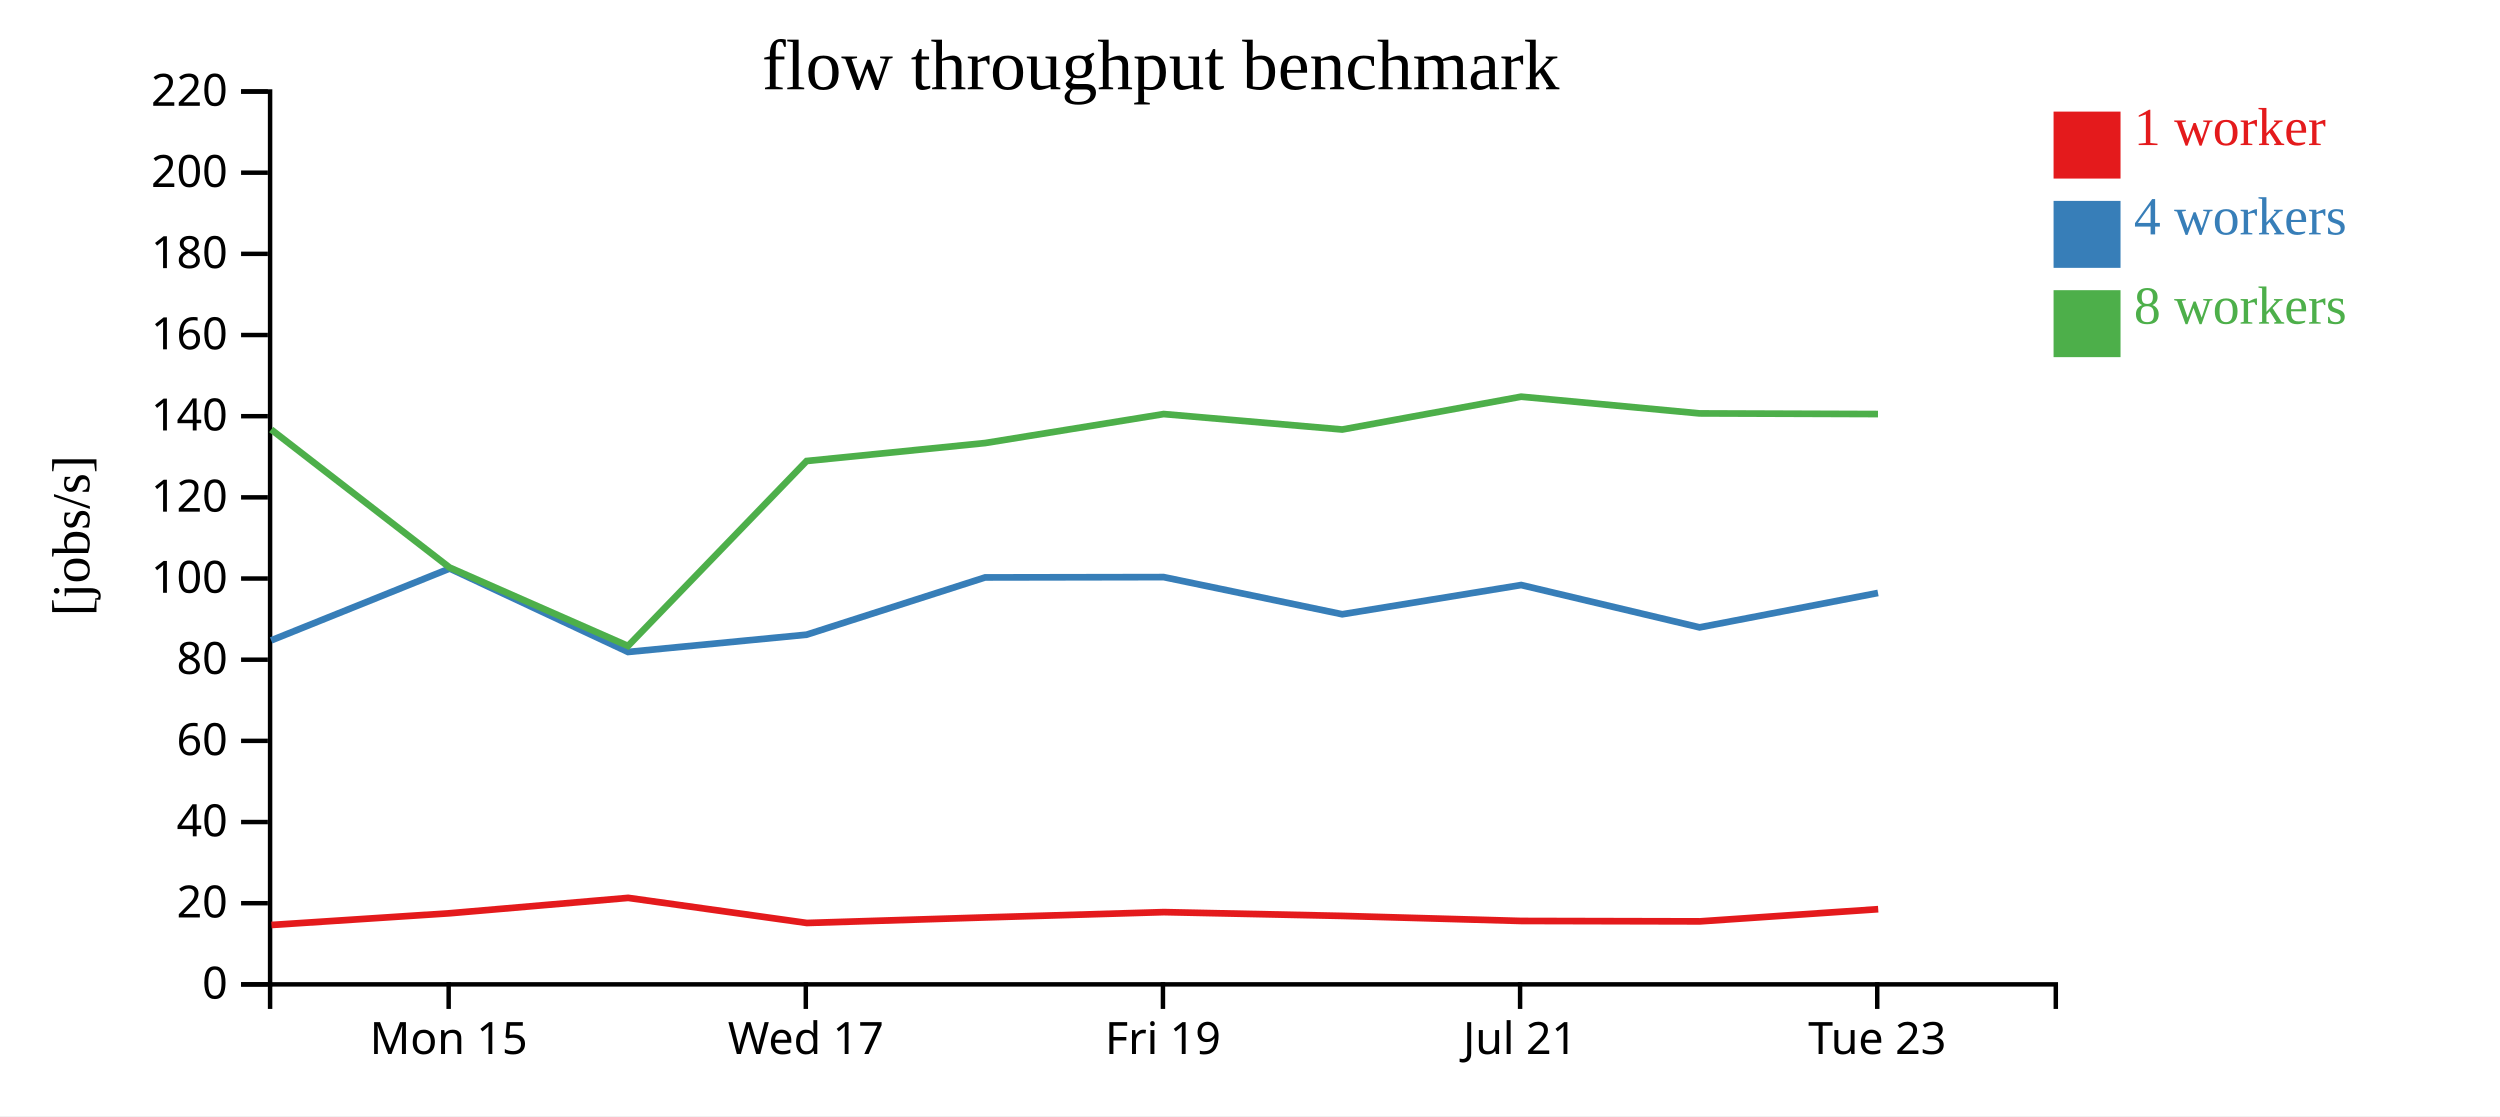
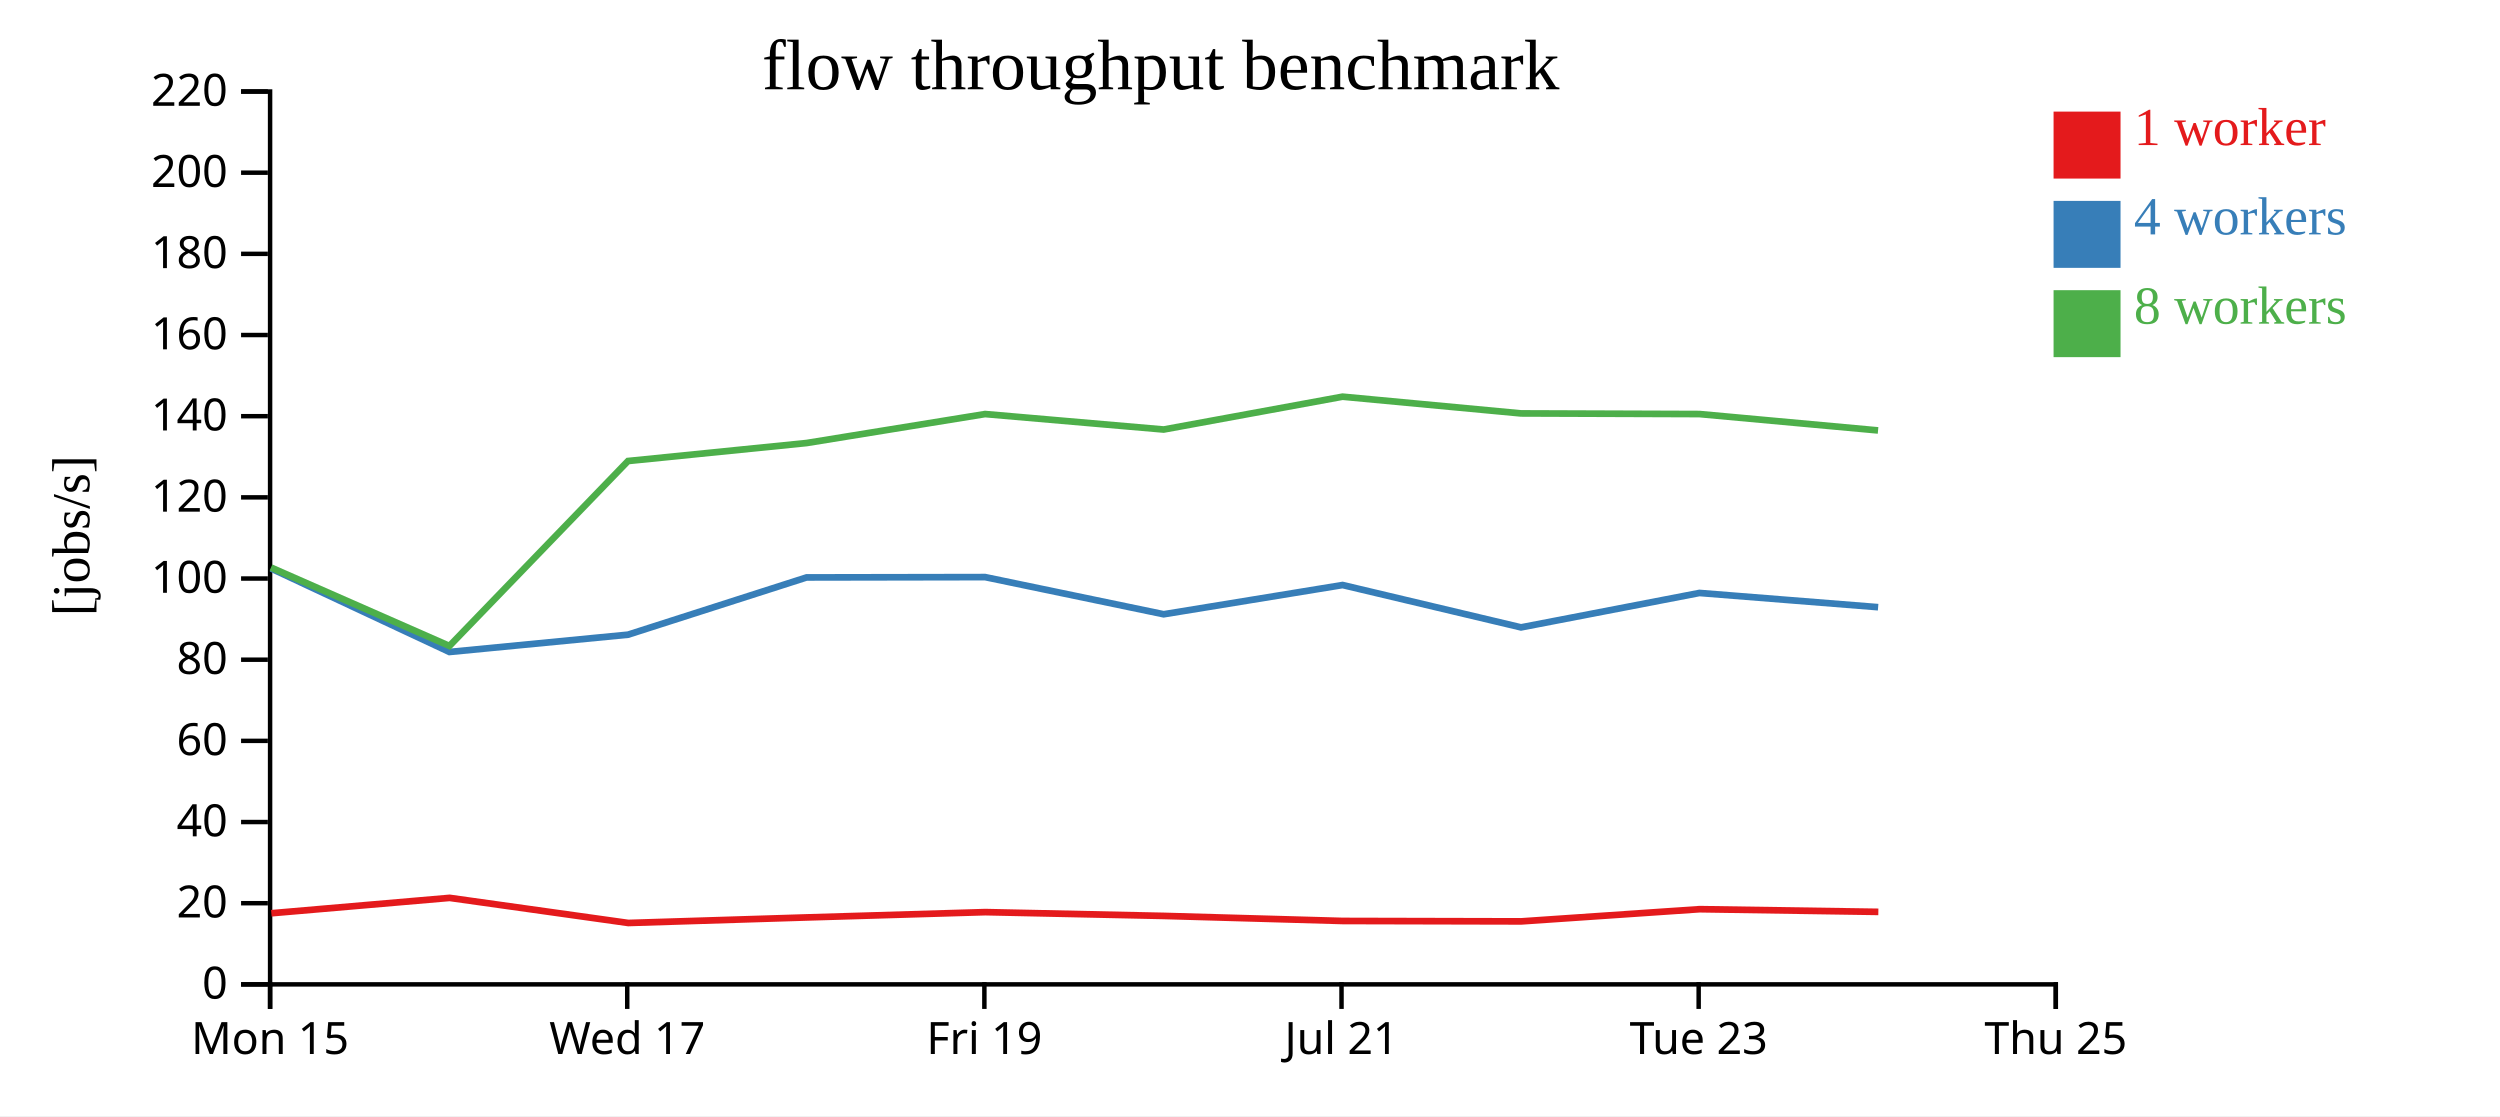
<svg xmlns="http://www.w3.org/2000/svg" width="560" height="250">
  <rect width="100%" height="100%" fill="white" />
  <g transform="translate(60,20)">
    <g transform="translate(0,200)" fill="none" font-size="10" font-family="sans-serif" text-anchor="middle">
      <path class="domain" stroke="currentColor" d="M0.5,6V0.5H400.5V6" />
-       <g class="tick" opacity="1" transform="translate(40.5,0)">
+       <g class="tick" opacity="1" transform="translate(0.5,0)">
        <line stroke="currentColor" y2="6" />
        <text fill="currentColor" y="9" dy="0.71em">Mon 15</text>
      </g>
-       <g class="tick" opacity="1" transform="translate(120.5,0)">
+       <g class="tick" opacity="1" transform="translate(80.5,0)">
        <line stroke="currentColor" y2="6" />
        <text fill="currentColor" y="9" dy="0.71em">Wed 17</text>
      </g>
-       <g class="tick" opacity="1" transform="translate(200.5,0)">
+       <g class="tick" opacity="1" transform="translate(160.5,0)">
        <line stroke="currentColor" y2="6" />
        <text fill="currentColor" y="9" dy="0.71em">Fri 19</text>
      </g>
-       <g class="tick" opacity="1" transform="translate(280.5,0)">
+       <g class="tick" opacity="1" transform="translate(240.5,0)">
        <line stroke="currentColor" y2="6" />
        <text fill="currentColor" y="9" dy="0.71em">Jul 21</text>
      </g>
-       <g class="tick" opacity="1" transform="translate(360.5,0)">
+       <g class="tick" opacity="1" transform="translate(320.5,0)">
        <line stroke="currentColor" y2="6" />
        <text fill="currentColor" y="9" dy="0.71em">Tue 23</text>
+       </g>
+       <g class="tick" opacity="1" transform="translate(400.5,0)">
+         <line stroke="currentColor" y2="6" />
+         <text fill="currentColor" y="9" dy="0.71em">Thu 25</text>
      </g>
    </g>
    <g fill="none" font-size="10" font-family="sans-serif" text-anchor="end">
      <path class="domain" stroke="currentColor" d="M-6,200.5H0.5V0.5H-6" />
      <g class="tick" opacity="1" transform="translate(0,200.5)">
        <line stroke="currentColor" x2="-6" />
        <text fill="currentColor" x="-9" dy="0.32em">0</text>
      </g>
      <g class="tick" opacity="1" transform="translate(0,182.3182)">
        <line stroke="currentColor" x2="-6" />
        <text fill="currentColor" x="-9" dy="0.32em">20</text>
      </g>
      <g class="tick" opacity="1" transform="translate(0,164.1364)">
        <line stroke="currentColor" x2="-6" />
        <text fill="currentColor" x="-9" dy="0.32em">40</text>
      </g>
      <g class="tick" opacity="1" transform="translate(0,145.9545)">
        <line stroke="currentColor" x2="-6" />
        <text fill="currentColor" x="-9" dy="0.32em">60</text>
      </g>
      <g class="tick" opacity="1" transform="translate(0,127.7727)">
        <line stroke="currentColor" x2="-6" />
        <text fill="currentColor" x="-9" dy="0.32em">80</text>
      </g>
      <g class="tick" opacity="1" transform="translate(0,109.5909)">
        <line stroke="currentColor" x2="-6" />
        <text fill="currentColor" x="-9" dy="0.32em">100</text>
      </g>
      <g class="tick" opacity="1" transform="translate(0,91.40909)">
        <line stroke="currentColor" x2="-6" />
        <text fill="currentColor" x="-9" dy="0.32em">120</text>
      </g>
      <g class="tick" opacity="1" transform="translate(0,73.22727)">
        <line stroke="currentColor" x2="-6" />
        <text fill="currentColor" x="-9" dy="0.32em">140</text>
      </g>
      <g class="tick" opacity="1" transform="translate(0,55.04545)">
        <line stroke="currentColor" x2="-6" />
        <text fill="currentColor" x="-9" dy="0.32em">160</text>
      </g>
      <g class="tick" opacity="1" transform="translate(0,36.86364)">
        <line stroke="currentColor" x2="-6" />
        <text fill="currentColor" x="-9" dy="0.32em">180</text>
      </g>
      <g class="tick" opacity="1" transform="translate(0,18.68182)">
        <line stroke="currentColor" x2="-6" />
        <text fill="currentColor" x="-9" dy="0.32em">200</text>
      </g>
      <g class="tick" opacity="1" transform="translate(0,0.5)">
        <line stroke="currentColor" x2="-6" />
        <text fill="currentColor" x="-9" dy="0.32em">220</text>
      </g>
    </g>
    <text text-anchor="middle" style="font-size: 12px" transform="rotate(-90)" y="-40" x="-100">[jobs/s]</text>
    <text text-anchor="middle" style="font-size: 16px" y="0" x="200">flow throughput benchmark</text>
-     <path class="line" fill="none" stroke="#e41a1c" stroke-width="1.5" d="M0.809,187.195L40.781,184.568L80.715,181.124L120.734,186.746L160.718,185.503L200.712,184.317L240.71,185.165L280.776,186.296L320.754,186.39L360.718,183.658" />
-     <path class="line" fill="none" stroke="#377eb8" stroke-width="1.5" d="M0.737,123.451L40.733,107.349L80.67,126.042L120.681,122.167L160.67,109.345L200.659,109.272L240.659,117.595L280.738,111.048L320.706,120.534L360.672,112.822" />
-     <path class="line" fill="none" stroke="#4daf4a" stroke-width="1.5" d="M0.744,76.213L40.698,107.122L80.674,124.694L120.672,83.27L160.67,79.239L200.66,72.748L240.655,76.213L280.732,68.856L320.699,72.605L360.67,72.748" />
+     <path class="line" fill="none" stroke="#e41a1c" stroke-width="1.5" d="M0.781,184.568L40.715,181.124L80.734,186.746L120.718,185.503L160.712,184.317L200.71,185.165L240.776,186.296L280.754,186.39L320.718,183.658L360.749,184.259" />
+     <path class="line" fill="none" stroke="#377eb8" stroke-width="1.5" d="M0.733,107.349L40.67,126.042L80.681,122.167L120.67,109.345L160.659,109.272L200.659,117.595L240.738,111.048L280.706,120.534L320.672,112.822L360.701,116.012" />
+     <path class="line" fill="none" stroke="#4daf4a" stroke-width="1.5" d="M0.698,107.122L40.674,124.694L80.672,83.27L120.67,79.239L160.66,72.748L200.655,76.213L240.732,68.856L280.699,72.605L320.67,72.748L360.686,76.415" />
    <rect class="dot" x="400" y="5" width="15" height="15" style="fill: #e41a1c;" />
    <rect class="dot" x="400" y="25" width="15" height="15" style="fill: #377eb8;" />
    <rect class="dot" x="400" y="45" width="15" height="15" style="fill: #4daf4a;" />
    <text class="label" x="418" y="12.5" style="fill: #e41a1c; alignment-baseline: middle;" text-anchor="left">1 worker</text>
    <text class="label" x="418" y="32.5" style="fill: #377eb8; alignment-baseline: middle;" text-anchor="left">4 workers</text>
    <text class="label" x="418" y="52.5" style="fill: #4daf4a; alignment-baseline: middle;" text-anchor="left">8 workers</text>
  </g>
</svg>
